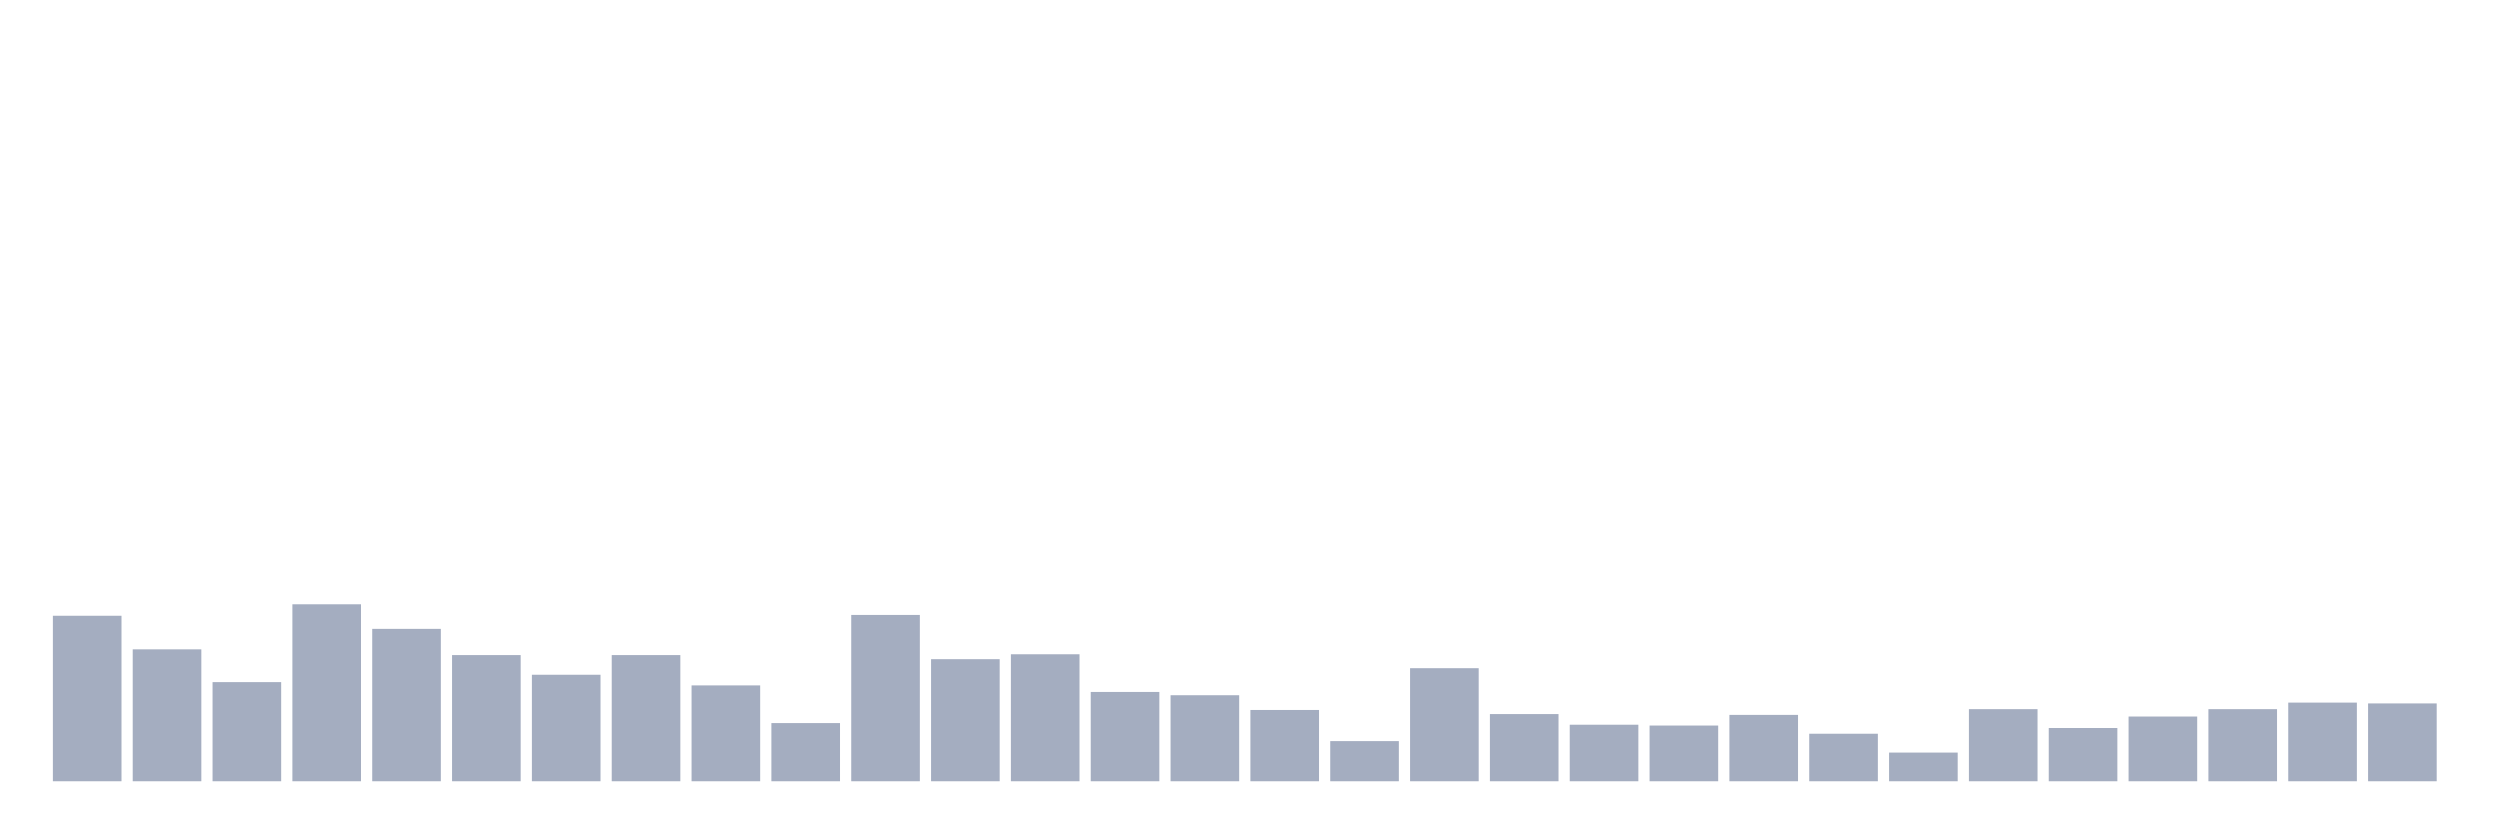
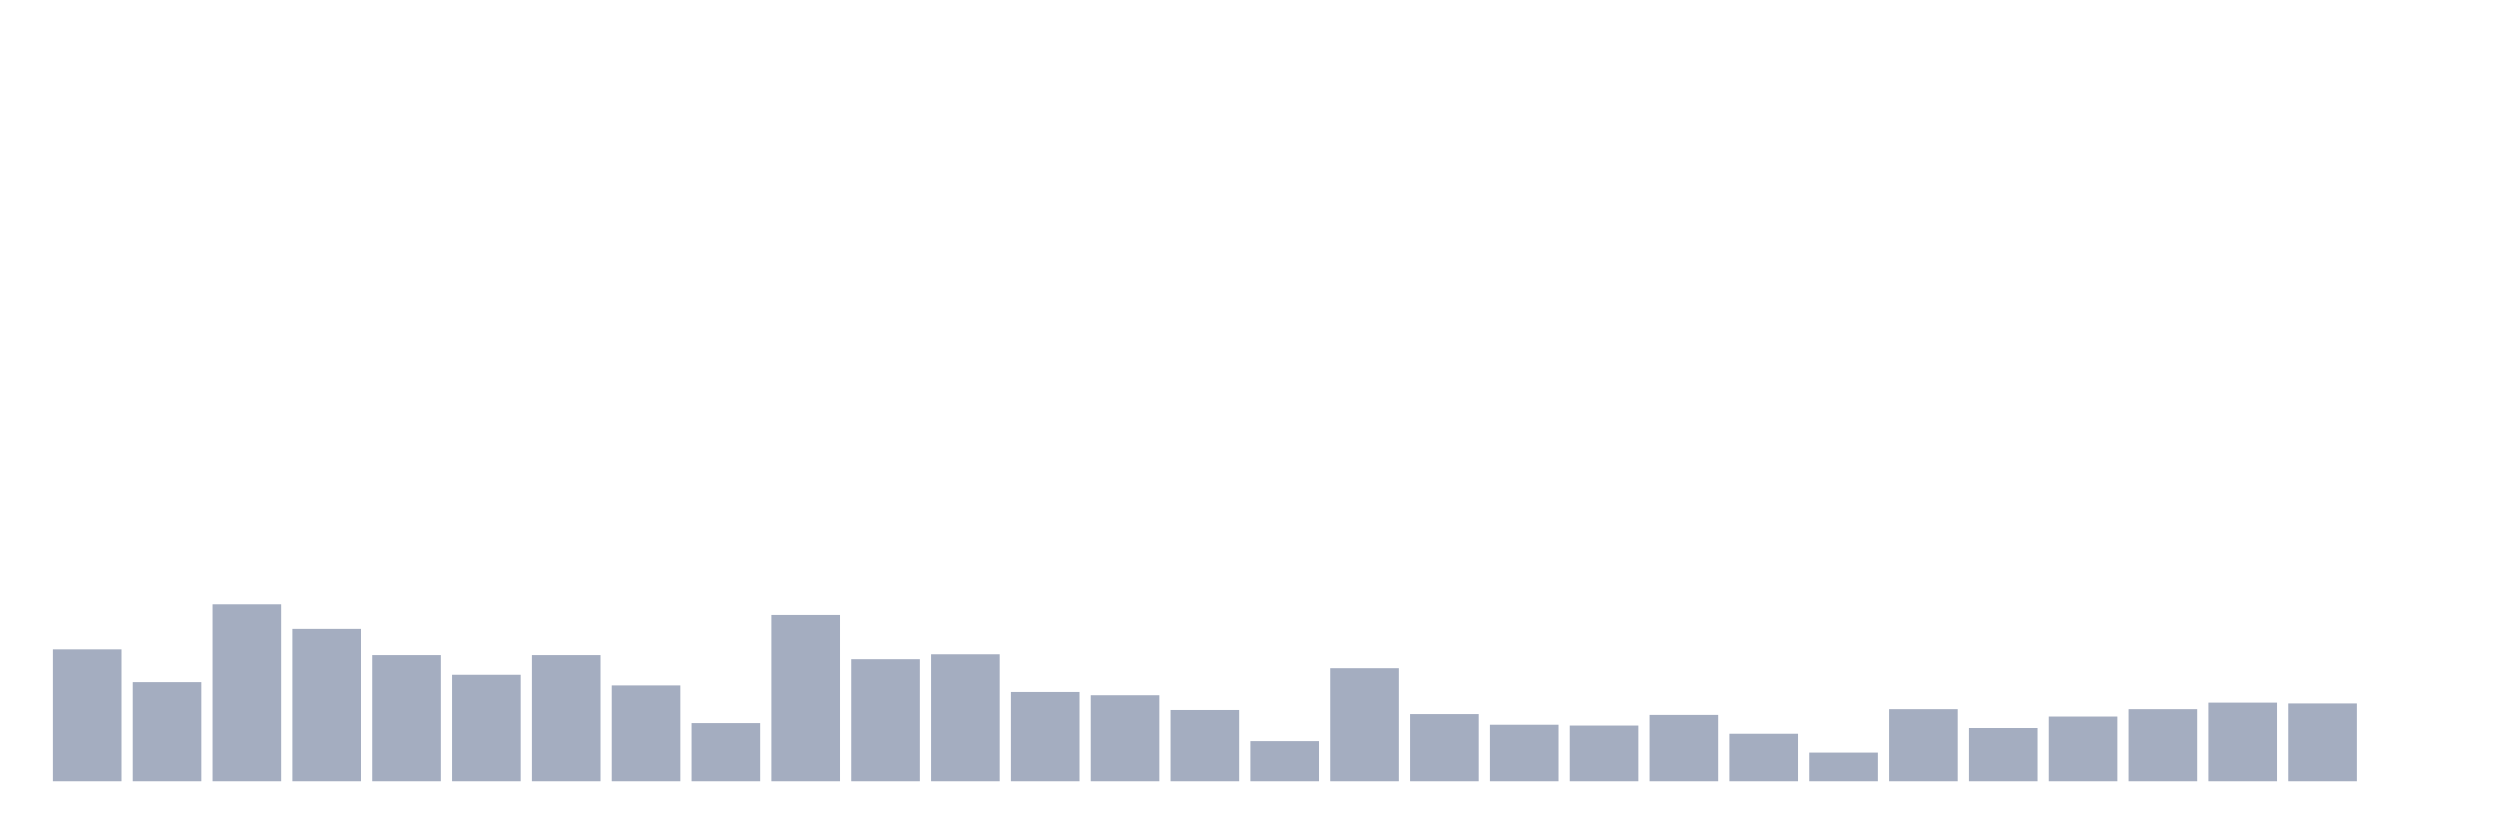
<svg xmlns="http://www.w3.org/2000/svg" viewBox="0 0 480 160">
  <g transform="translate(10,10)">
-     <rect class="bar" x="0.153" width="13.175" y="108.225" height="31.775" fill="rgb(164,173,192)" />
-     <rect class="bar" x="15.482" width="13.175" y="114.674" height="25.326" fill="rgb(164,173,192)" />
-     <rect class="bar" x="30.81" width="13.175" y="120.966" height="19.034" fill="rgb(164,173,192)" />
-     <rect class="bar" x="46.138" width="13.175" y="106.022" height="33.978" fill="rgb(164,173,192)" />
-     <rect class="bar" x="61.466" width="13.175" y="110.742" height="29.258" fill="rgb(164,173,192)" />
-     <rect class="bar" x="76.794" width="13.175" y="115.775" height="24.225" fill="rgb(164,173,192)" />
-     <rect class="bar" x="92.123" width="13.175" y="119.551" height="20.449" fill="rgb(164,173,192)" />
-     <rect class="bar" x="107.451" width="13.175" y="115.775" height="24.225" fill="rgb(164,173,192)" />
-     <rect class="bar" x="122.779" width="13.175" y="121.596" height="18.404" fill="rgb(164,173,192)" />
-     <rect class="bar" x="138.107" width="13.175" y="128.831" height="11.169" fill="rgb(164,173,192)" />
-     <rect class="bar" x="153.436" width="13.175" y="108.067" height="31.933" fill="rgb(164,173,192)" />
-     <rect class="bar" x="168.764" width="13.175" y="116.562" height="23.438" fill="rgb(164,173,192)" />
-     <rect class="bar" x="184.092" width="13.175" y="115.618" height="24.382" fill="rgb(164,173,192)" />
-     <rect class="bar" x="199.42" width="13.175" y="122.854" height="17.146" fill="rgb(164,173,192)" />
-     <rect class="bar" x="214.748" width="13.175" y="123.483" height="16.517" fill="rgb(164,173,192)" />
-     <rect class="bar" x="230.077" width="13.175" y="126.315" height="13.685" fill="rgb(164,173,192)" />
-     <rect class="bar" x="245.405" width="13.175" y="132.292" height="7.708" fill="rgb(164,173,192)" />
-     <rect class="bar" x="260.733" width="13.175" y="118.292" height="21.708" fill="rgb(164,173,192)" />
-     <rect class="bar" x="276.061" width="13.175" y="127.101" height="12.899" fill="rgb(164,173,192)" />
-     <rect class="bar" x="291.39" width="13.175" y="129.146" height="10.854" fill="rgb(164,173,192)" />
-     <rect class="bar" x="306.718" width="13.175" y="129.303" height="10.697" fill="rgb(164,173,192)" />
-     <rect class="bar" x="322.046" width="13.175" y="127.258" height="12.742" fill="rgb(164,173,192)" />
-     <rect class="bar" x="337.374" width="13.175" y="130.876" height="9.124" fill="rgb(164,173,192)" />
-     <rect class="bar" x="352.702" width="13.175" y="134.494" height="5.506" fill="rgb(164,173,192)" />
-     <rect class="bar" x="368.031" width="13.175" y="126.157" height="13.843" fill="rgb(164,173,192)" />
-     <rect class="bar" x="383.359" width="13.175" y="129.775" height="10.225" fill="rgb(164,173,192)" />
-     <rect class="bar" x="398.687" width="13.175" y="127.573" height="12.427" fill="rgb(164,173,192)" />
-     <rect class="bar" x="414.015" width="13.175" y="126.157" height="13.843" fill="rgb(164,173,192)" />
-     <rect class="bar" x="429.344" width="13.175" y="124.899" height="15.101" fill="rgb(164,173,192)" />
-     <rect class="bar" x="444.672" width="13.175" y="125.056" height="14.944" fill="rgb(164,173,192)" />
+     <rect class="bar" x="0.153" width="13.175" y="114.674" height="25.326" fill="rgb(164,173,192)" />
+     <rect class="bar" x="15.482" width="13.175" y="120.966" height="19.034" fill="rgb(164,173,192)" />
+     <rect class="bar" x="30.81" width="13.175" y="106.022" height="33.978" fill="rgb(164,173,192)" />
+     <rect class="bar" x="46.138" width="13.175" y="110.742" height="29.258" fill="rgb(164,173,192)" />
+     <rect class="bar" x="61.466" width="13.175" y="115.775" height="24.225" fill="rgb(164,173,192)" />
+     <rect class="bar" x="76.794" width="13.175" y="119.551" height="20.449" fill="rgb(164,173,192)" />
+     <rect class="bar" x="92.123" width="13.175" y="115.775" height="24.225" fill="rgb(164,173,192)" />
+     <rect class="bar" x="107.451" width="13.175" y="121.596" height="18.404" fill="rgb(164,173,192)" />
+     <rect class="bar" x="122.779" width="13.175" y="128.831" height="11.169" fill="rgb(164,173,192)" />
+     <rect class="bar" x="138.107" width="13.175" y="108.067" height="31.933" fill="rgb(164,173,192)" />
+     <rect class="bar" x="153.436" width="13.175" y="116.562" height="23.438" fill="rgb(164,173,192)" />
+     <rect class="bar" x="168.764" width="13.175" y="115.618" height="24.382" fill="rgb(164,173,192)" />
+     <rect class="bar" x="184.092" width="13.175" y="122.854" height="17.146" fill="rgb(164,173,192)" />
+     <rect class="bar" x="199.42" width="13.175" y="123.483" height="16.517" fill="rgb(164,173,192)" />
+     <rect class="bar" x="214.748" width="13.175" y="126.315" height="13.685" fill="rgb(164,173,192)" />
+     <rect class="bar" x="230.077" width="13.175" y="132.292" height="7.708" fill="rgb(164,173,192)" />
+     <rect class="bar" x="245.405" width="13.175" y="118.292" height="21.708" fill="rgb(164,173,192)" />
+     <rect class="bar" x="260.733" width="13.175" y="127.101" height="12.899" fill="rgb(164,173,192)" />
+     <rect class="bar" x="276.061" width="13.175" y="129.146" height="10.854" fill="rgb(164,173,192)" />
+     <rect class="bar" x="291.39" width="13.175" y="129.303" height="10.697" fill="rgb(164,173,192)" />
+     <rect class="bar" x="306.718" width="13.175" y="127.258" height="12.742" fill="rgb(164,173,192)" />
+     <rect class="bar" x="322.046" width="13.175" y="130.876" height="9.124" fill="rgb(164,173,192)" />
+     <rect class="bar" x="337.374" width="13.175" y="134.494" height="5.506" fill="rgb(164,173,192)" />
+     <rect class="bar" x="352.702" width="13.175" y="126.157" height="13.843" fill="rgb(164,173,192)" />
+     <rect class="bar" x="368.031" width="13.175" y="129.775" height="10.225" fill="rgb(164,173,192)" />
+     <rect class="bar" x="383.359" width="13.175" y="127.573" height="12.427" fill="rgb(164,173,192)" />
+     <rect class="bar" x="398.687" width="13.175" y="126.157" height="13.843" fill="rgb(164,173,192)" />
+     <rect class="bar" x="414.015" width="13.175" y="124.899" height="15.101" fill="rgb(164,173,192)" />
+     <rect class="bar" x="429.344" width="13.175" y="125.056" height="14.944" fill="rgb(164,173,192)" />
+     <rect class="bar" x="444.672" width="13.175" y="140" height="0" fill="rgb(164,173,192)" />
  </g>
</svg>
